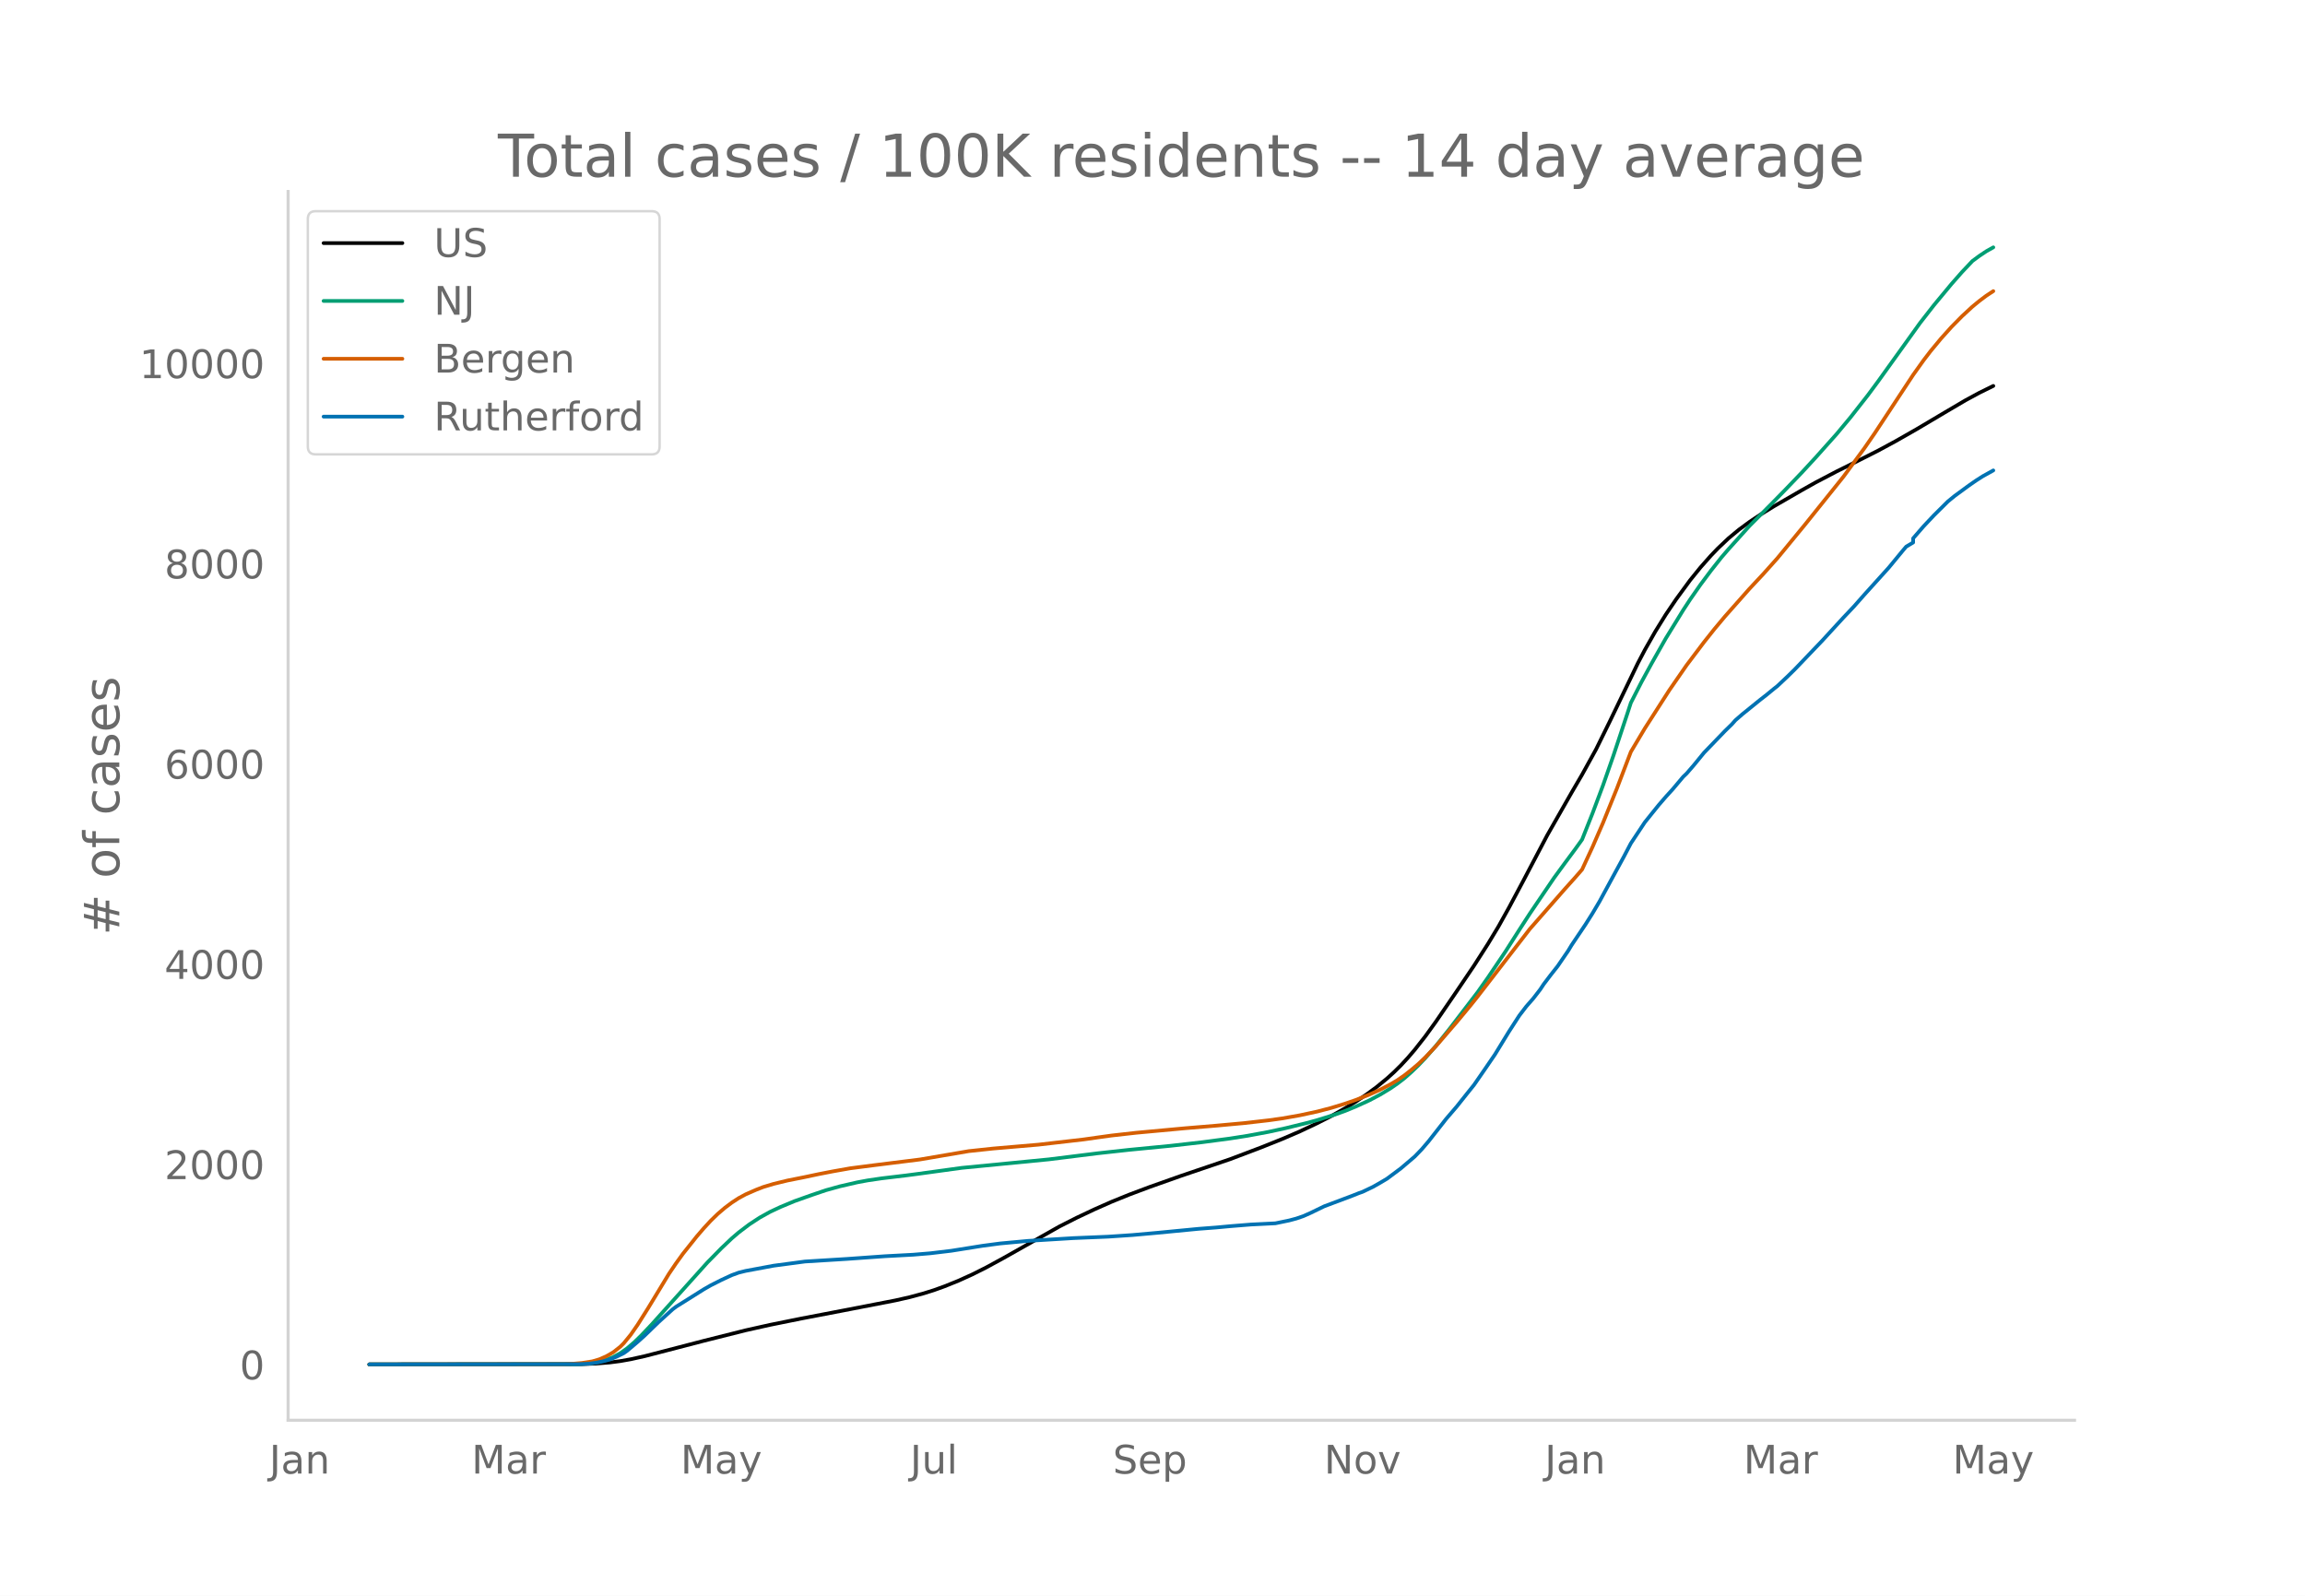
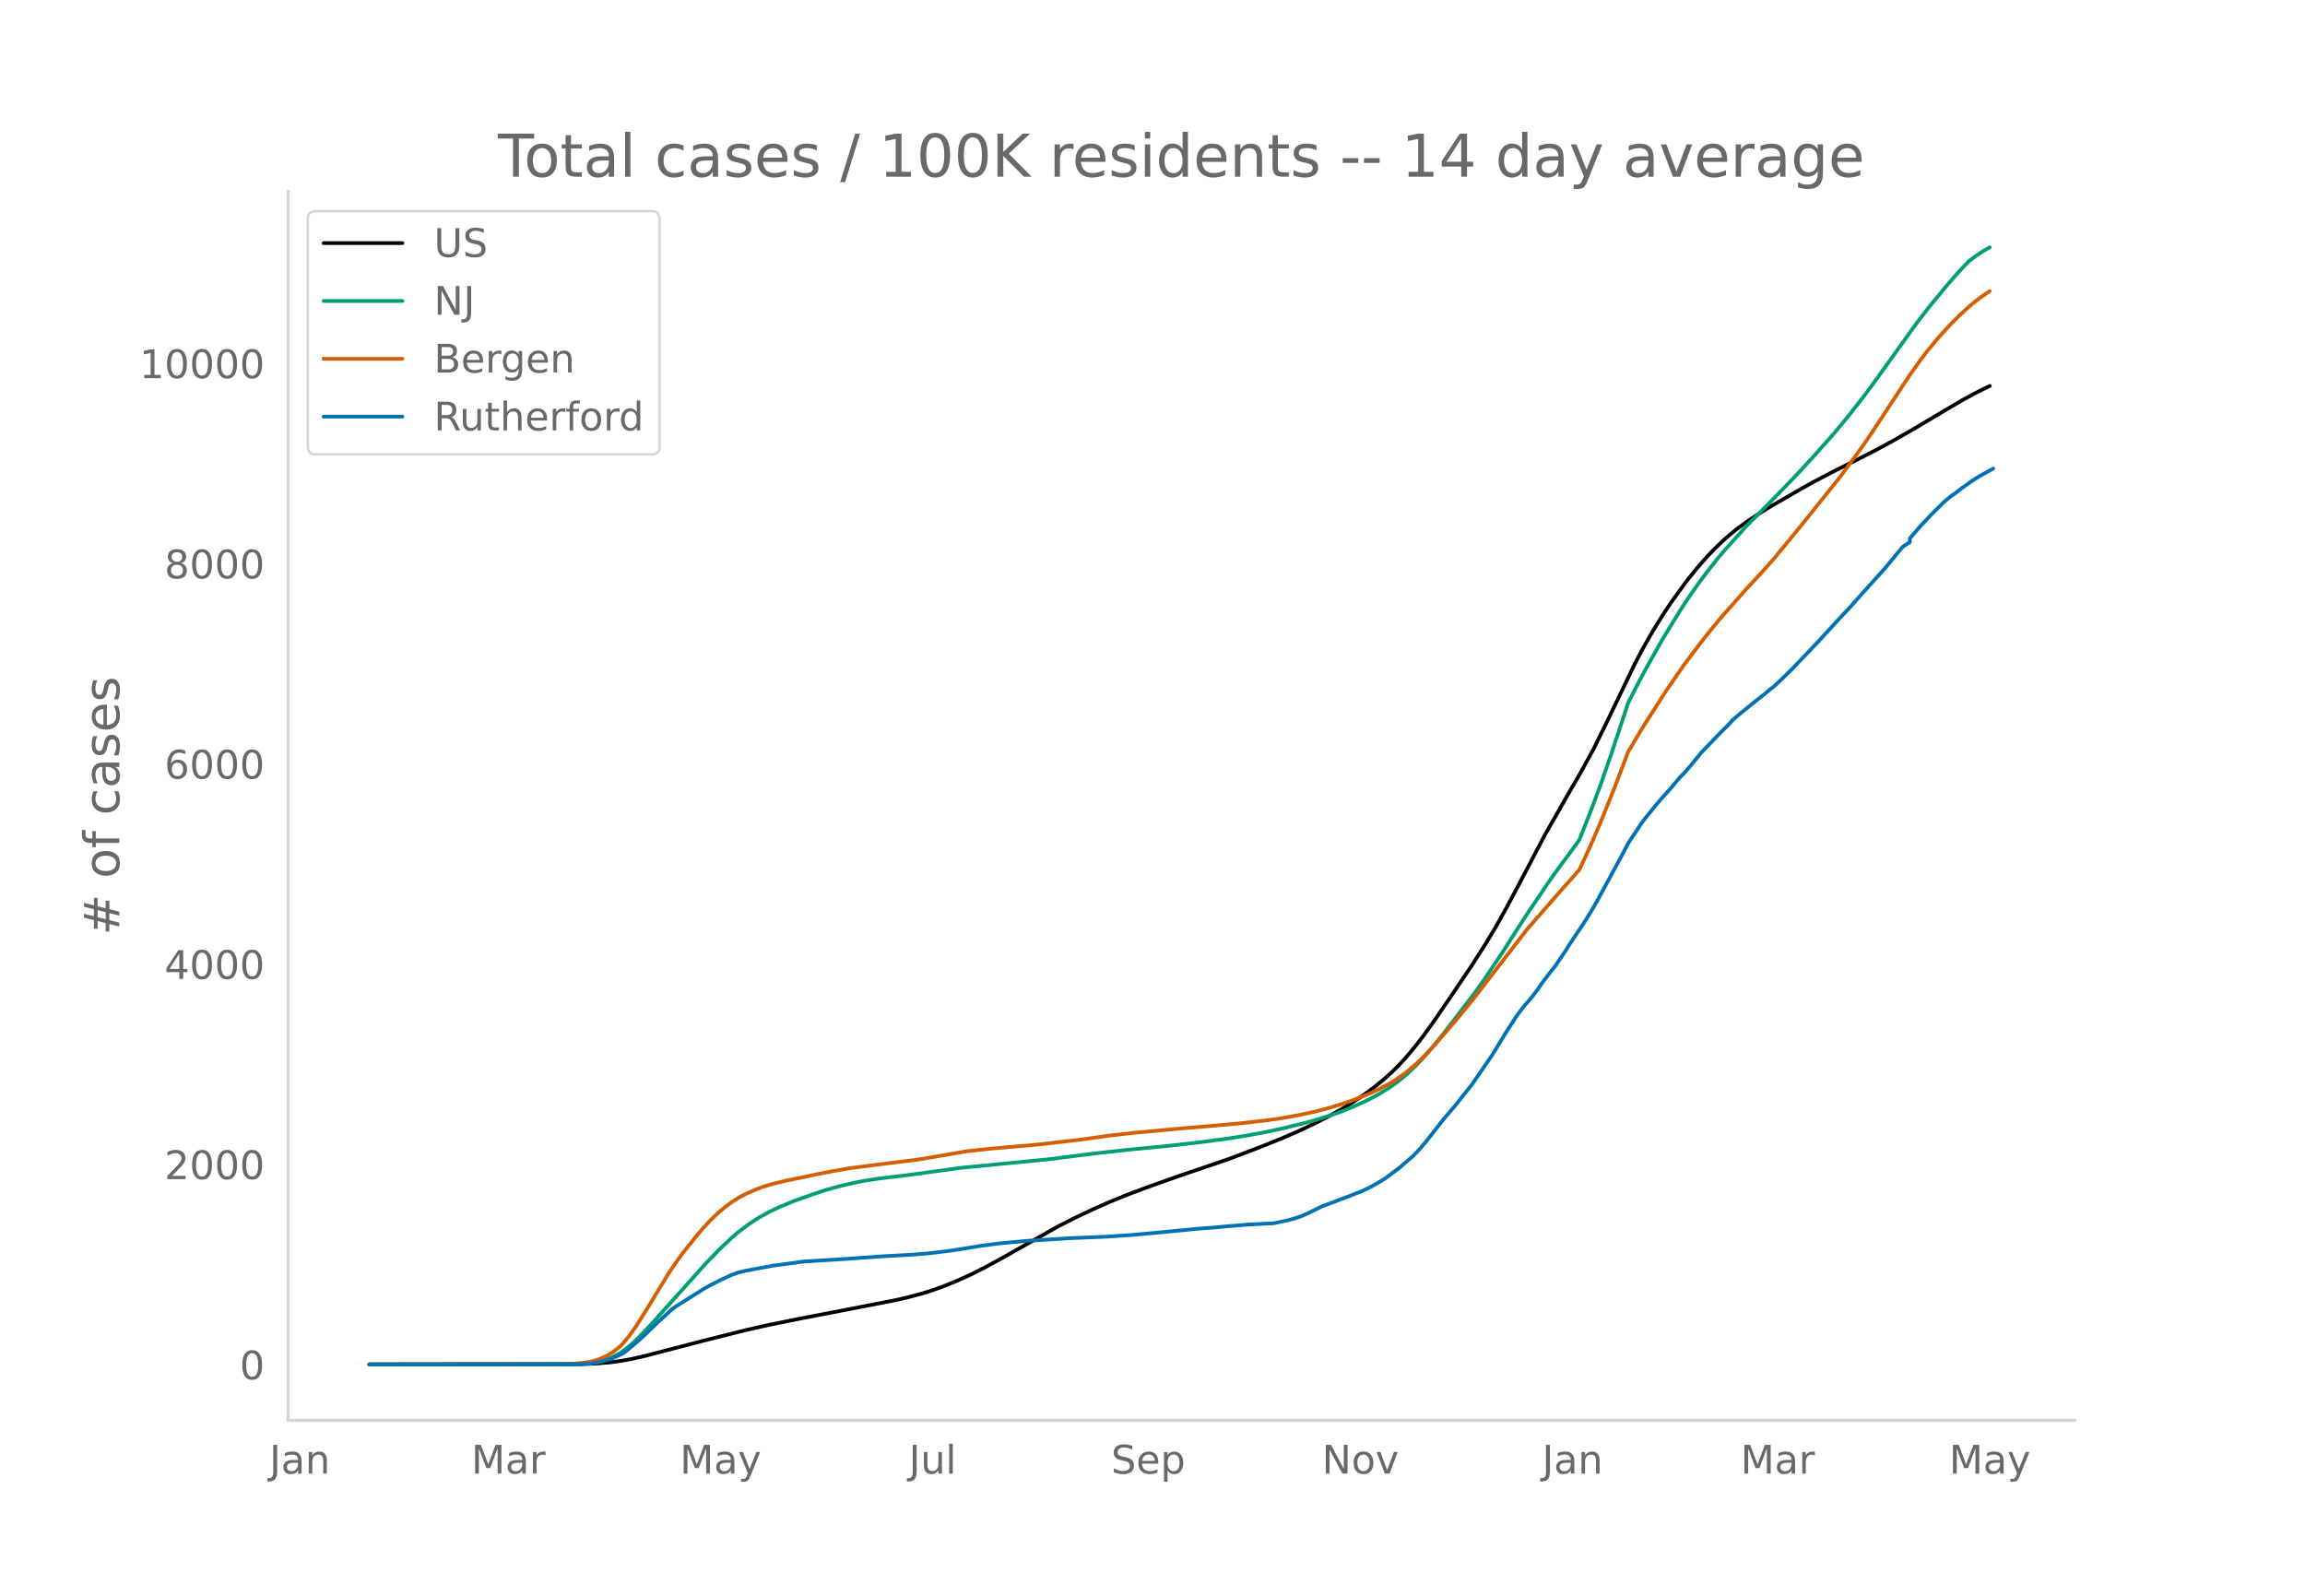
<svg xmlns="http://www.w3.org/2000/svg" xmlns:xlink="http://www.w3.org/1999/xlink" height="864" viewBox="0 0 936 648" width="1248">
  <defs>
    <style>*{stroke-linecap:butt;stroke-linejoin:round}</style>
  </defs>
  <g id="figure_1">
    <path d="M0 648h936V0H0z" style="fill:#fff" id="patch_1" />
    <g id="axes_1">
      <path d="M117 576.72h725.4V77.76H117z" style="fill:none" id="patch_2" />
-       <path clip-path="url(#paa93553ba5)" d="m149.973 554.04 86.323-.106 5.66-.219 5.661-.46 4.246-.55 4.245-.755 5.66-1.251 8.492-2.2 15.566-4.046 16.982-4.263 9.906-2.212 12.736-2.575 16.982-3.25 21.227-4.114 5.66-1.28 5.66-1.523 4.246-1.333 4.246-1.532 5.66-2.28 5.66-2.563 5.661-2.839 7.076-3.858 22.642-12.78 7.076-3.583 7.076-3.343 7.075-3.127 7.076-2.872 8.49-3.183 12.737-4.51 19.812-6.724 12.736-4.828 8.491-3.396 7.076-3.047 7.075-3.346 5.661-2.88 5.66-3.194 4.246-2.61 4.245-2.839 4.246-3.116 4.245-3.485 2.83-2.56 2.83-2.789 2.831-3.065 2.83-3.304 4.246-5.407 4.245-5.871 8.49-12.395 7.077-10.47 5.66-8.837 4.246-7.03 4.245-7.62 5.66-10.604 9.907-18.841 9.906-17.353 4.245-7.268 5.66-10.252 5.661-11.496 11.321-23.479 2.83-5.396 4.246-7.467 4.245-6.86 4.246-6.27 5.66-7.73 4.246-5.236 4.245-4.798 2.83-2.936 4.246-4.018 4.245-3.524 4.246-3.122 4.245-2.848 5.66-3.495 11.322-6.53 5.66-3.177 8.491-4.454 8.49-4.223 8.492-4.298 7.075-3.828 8.491-4.843 11.321-6.716 8.491-4.996 5.66-3.067 5.661-2.782h0" style="fill:none;stroke:#000;stroke-linecap:round;stroke-width:1.5" id="line2d_1" />
-       <path clip-path="url(#paa93553ba5)" d="m149.973 554.04 83.493-.092 4.245-.199 2.83-.262 2.83-.511 2.831-.796 2.83-1.14 2.83-1.527 2.831-2.02 2.83-2.414 2.83-2.74 4.246-4.476 22.642-25.194 5.66-5.765 4.246-4.028 2.83-2.427 4.246-3.22 4.245-2.783 4.246-2.356 4.245-1.986 5.66-2.355 7.076-2.513 5.66-1.919 5.661-1.574 7.076-1.63 4.246-.786 5.66-.833 9.906-1.182 4.245-.558 18.397-2.523 35.379-3.45 19.812-2.468 12.736-1.399 16.982-1.65 12.736-1.453 11.32-1.502 7.077-1.11 8.49-1.57 7.076-1.542 8.491-2.08 4.245-1.16 7.076-2.201 4.246-1.526 4.245-1.742 5.66-2.59 4.246-2.25 4.245-2.563 2.83-1.949 2.83-2.168 2.831-2.501 2.83-2.72 2.83-2.971 4.246-4.869 5.66-7.07 11.322-14.78 4.245-6.017 7.076-10.501 5.66-8.869 4.246-6.556 9.906-14.6 4.245-5.804 4.246-5.728 2.83-3.944 4.245-10.685 4.246-11.32 4.245-12.134 5.66-17.053 1.416-4.353 4.245-8.307 4.246-7.795 5.66-9.993 7.076-11.512 2.83-4.33 4.246-6.087 4.245-5.679 4.245-5.361 2.83-3.284 4.246-4.709 4.246-4.71 8.49-8.523 5.661-5.764 7.076-7.367 5.66-6.136 8.491-9.514 5.66-6.796 7.076-9.022 4.246-5.737 16.981-23.645 5.66-7.258 7.077-8.527 4.245-4.831 4.245-4.493 2.83-2.092 2.831-1.884 2.83-1.587h0" style="fill:none;stroke:#009e73;stroke-linecap:round;stroke-width:1.5" id="line2d_2" />
-       <path clip-path="url(#paa93553ba5)" d="m149.973 554.04 79.247-.085 2.83-.133 4.246-.359 4.246-.656 2.83-.835 2.83-1.229 2.83-1.634 2.83-2.231 1.416-1.41 2.83-3.466 2.83-4.077 4.246-6.733 8.49-13.997 2.83-4.174 2.831-3.925 5.66-7.096 2.831-3.288 2.83-3.065 2.83-2.74 2.83-2.424 2.831-2.123 2.83-1.85 2.83-1.528 4.246-1.855 2.83-1.104 4.246-1.28 5.66-1.374 7.076-1.412 5.66-1.2 5.661-1.099 7.076-1.254 9.906-1.28 18.397-2.295 19.812-3.389 9.906-1.053 18.396-1.576 18.397-2.124 5.66-.805 5.661-.783 9.906-1.114 19.812-1.829 12.736-1.06 11.321-1.034 9.906-1.133 5.661-.787 7.076-1.253 7.075-1.52 5.661-1.48 5.66-1.732 4.246-1.464 5.66-2.26 4.246-1.91 4.245-2.218 2.83-1.669 2.83-1.951 2.831-2.23 2.83-2.395 2.83-2.696 4.246-4.451 8.49-9.845 5.661-6.812 2.83-3.553 21.228-27.464 14.151-16.154 4.246-4.736 2.83-3.255 4.245-9.168 4.246-9.782 5.66-13.996 5.66-14.856 5.661-9.503 9.906-15.45 7.076-10.237 7.076-9.373 4.245-5.338 4.246-5.074 9.906-11.188 5.66-6.054 5.66-6.33 11.322-13.781 15.566-19.399 8.491-11.546 4.246-6.152 7.075-10.74 8.491-12.895 4.246-5.947 2.83-3.697 4.245-5.118 4.246-4.72 4.245-4.31 4.245-3.918 2.83-2.325 2.831-2.124 2.83-1.858h0" style="fill:none;stroke:#d55e00;stroke-linecap:round;stroke-width:1.5" id="line2d_3" />
-       <path clip-path="url(#paa93553ba5)" d="m149.973 554.04 84.908-.095 4.245-.19 2.83-.381 2.831-.556 2.83-.745 2.83-1.19 2.83-1.397 1.416-1 4.245-3.6 2.83-2.54 5.661-5.49 5.66-5.14 1.416-1.079 11.321-7.108 2.83-1.618 4.246-2.142 4.245-1.967 2.83-1.032 2.83-.698 11.322-2.11 12.736-1.698 16.982-1.047 15.566-1.11 11.321-.603 7.076-.587 8.49-1.016 12.737-2.03 7.076-.937 11.32-1.047 18.398-1.126 14.151-.588 9.906-.666 9.906-.888 16.982-1.635 7.075-.539 5.66-.524 8.492-.682 9.906-.492 5.66-1.174 2.83-.761 2.83-.968 2.831-1.254 5.66-2.745 11.322-4.252 2.83-1.126 1.415-.492 4.246-2.03 2.83-1.603 2.83-1.682 5.66-4.22 5.661-4.824 2.83-2.935 2.83-3.316 7.077-9.028 4.245-4.95 4.245-5.331 2.83-3.523 4.246-6.14 4.245-6.203 5.661-9.25 4.245-6.569 2.83-3.697 2.831-3.237 2.83-3.665 1.415-2.142 2.83-3.728 2.831-3.586 4.245-6.204 1.416-2.348 5.66-8.409 2.83-4.49 2.83-4.791 5.661-10.44 4.246-7.79 2.83-5.395 5.66-8.536 2.83-3.522 2.831-3.507 2.83-3.284 2.83-3.11 4.246-5.045 1.415-1.349 2.83-3.268 4.246-5.189 8.49-8.805 2.83-2.761 1.416-1.603 2.83-2.459 7.076-5.728 2.83-2.205 2.83-2.332 1.416-1.11 4.245-4 2.83-2.776 11.321-11.836 4.246-4.633 4.245-4.617 4.246-4.49 4.245-4.807 9.906-10.964 5.66-6.87 1.416-1.666 2.83-1.682v-1.698l4.246-4.886 4.245-4.506 5.66-5.617 2.83-2.3 5.661-4.142 2.83-1.967 2.83-1.809 4.246-2.348h0" style="fill:none;stroke:#0072b2;stroke-linecap:round;stroke-width:1.5" id="line2d_4" />
+       <path clip-path="url(#pe656b83382)" d="m149.973 554.04 86.138-.106 5.649-.219 5.648-.46 4.237-.55 4.236-.755 5.648-1.251 8.473-2.2 15.533-4.046 16.945-4.263 9.885-2.212 12.71-2.575 16.944-3.25 21.182-4.114 5.649-1.28 5.648-1.523 4.236-1.333 4.237-1.532 5.648-2.28 5.648-2.563 5.649-2.839 7.06-3.858 22.594-12.78 7.06-3.583 7.061-3.343 7.06-3.127 7.061-2.872 8.473-3.183 12.709-4.51 19.77-6.724 12.708-4.828 8.473-3.396 7.06-3.047 7.061-3.346 5.649-2.88 5.648-3.194 4.236-2.61 4.237-2.839 4.236-3.116 4.236-3.485 2.825-2.56 2.824-2.789 2.824-3.065 2.824-3.304 4.237-5.407 4.236-5.871 8.472-12.395 7.061-10.47 5.648-8.837 4.237-7.03 4.236-7.62 5.649-10.604 9.884-18.841 9.885-17.353 4.236-7.268 5.649-10.252 5.648-11.496 11.297-23.479 2.824-5.396 4.237-7.467 4.236-6.86 4.236-6.27 5.649-7.73 4.236-5.236 4.236-4.798 2.825-2.936 4.236-4.018 4.236-3.524 4.237-3.122 4.236-2.848 5.648-3.495 11.297-6.53 5.649-3.177 8.472-4.454 8.473-4.223 8.473-4.298 7.06-3.828 8.473-4.843 11.297-6.716 8.472-4.996 5.649-3.067 5.648-2.782h0" style="fill:none;stroke:#000;stroke-linecap:round;stroke-width:1.5" id="line2d_1" />
+       <path clip-path="url(#pe656b83382)" d="m149.973 554.04 83.314-.092 4.236-.199 2.825-.262 2.824-.511 2.824-.796 2.824-1.14 2.825-1.527 2.824-2.02 2.824-2.414 2.824-2.74 4.236-4.476 22.594-25.194 5.649-5.765 4.236-4.028 2.824-2.427 4.237-3.22 4.236-2.783 4.236-2.356 4.236-1.986 5.649-2.355 7.06-2.513 5.649-1.919 5.648-1.574 7.06-1.63 4.237-.786 5.649-.833 9.884-1.182 4.237-.558 18.357-2.523 35.303-3.45 19.77-2.468 12.708-1.399 16.946-1.65 12.709-1.453 11.296-1.502 7.061-1.11 8.473-1.57 7.06-1.542 8.473-2.08 4.236-1.16 7.06-2.201 4.237-1.526 4.236-1.742 5.649-2.59 4.236-2.25 4.236-2.563 2.825-1.949 2.824-2.168 2.824-2.501 2.824-2.72 2.825-2.971 4.236-4.869 5.648-7.07 11.297-14.78 4.236-6.017 7.061-10.501 5.648-8.869 4.237-6.556 9.885-14.6 4.236-5.804 4.236-5.728 2.824-3.944 4.237-10.685 4.236-11.32 4.236-12.134 5.649-17.053 1.412-4.353 4.236-8.307 4.237-7.795 5.648-9.993 7.06-11.512 2.825-4.33 4.236-6.087 4.236-5.679 4.237-5.361 2.824-3.284 4.236-4.709 4.237-4.71 8.472-8.523 5.649-5.764 7.06-7.367 5.649-6.136 8.472-9.514 5.649-6.796 7.06-9.022 4.237-5.737 16.945-23.645 5.648-7.258 7.06-8.527 4.237-4.831 4.237-4.493 2.824-2.092 2.824-1.884 2.824-1.587h0" style="fill:none;stroke:#009e73;stroke-linecap:round;stroke-width:1.5" id="line2d_2" />
+       <path clip-path="url(#pe656b83382)" d="m149.973 554.04 79.078-.085 2.824-.133 4.236-.359 4.237-.656 2.824-.835 2.824-1.229 2.824-1.634 2.825-2.231 1.412-1.41 2.824-3.466 2.824-4.077 4.236-6.733 8.473-13.997 2.824-4.174 2.824-3.925 5.649-7.096 2.824-3.288 2.824-3.065 2.825-2.74 2.824-2.424 2.824-2.123 2.824-1.85 2.824-1.528 4.237-1.855 2.824-1.104 4.236-1.28 5.649-1.374 7.06-1.412 5.649-1.2 5.648-1.099 7.06-1.254 9.885-1.28 18.358-2.295 19.77-3.389 9.884-1.053 18.358-1.576 18.357-2.124 5.648-.805 5.649-.783 9.885-1.114 19.77-1.829 12.708-1.06 11.297-1.034 9.885-1.133 5.648-.787 7.06-1.253 7.061-1.52 5.649-1.48 5.648-1.732 4.236-1.464 5.649-2.26 4.236-1.91 4.236-2.218 2.825-1.669 2.824-1.951 2.824-2.23 2.824-2.395 2.825-2.696 4.236-4.451 8.472-9.845 5.649-6.812 2.824-3.553 21.182-27.464 14.12-16.154 4.237-4.736 2.824-3.255 4.237-9.168 4.236-9.782 5.648-13.996 5.649-14.856 5.648-9.503 9.885-15.45 7.06-10.237 7.061-9.373 4.237-5.338 4.236-5.074 9.885-11.188 5.648-6.054 5.648-6.33 11.297-13.781 15.534-19.399 8.472-11.546 4.236-6.152 7.061-10.74 8.473-12.895 4.236-5.947 2.824-3.697 4.237-5.118 4.236-4.72 4.236-4.31 4.237-3.918 2.824-2.325 2.824-2.124 2.824-1.858h0" style="fill:none;stroke:#d55e00;stroke-linecap:round;stroke-width:1.5" id="line2d_3" />
+       <path clip-path="url(#pe656b83382)" d="m149.973 554.04 84.726-.095 4.237-.19 2.824-.381 2.824-.556 2.824-.745 2.824-1.19 2.825-1.397 1.412-1 4.236-3.6 2.824-2.54 5.649-5.49 5.648-5.14 1.412-1.079 11.297-7.108 2.824-1.618 4.237-2.142 4.236-1.967 2.824-1.032 2.824-.698 11.297-2.11 12.71-1.698 16.945-1.047 15.533-1.11 11.297-.603 7.06-.587 8.473-1.016 12.709-2.03 7.06-.937 11.297-1.047 18.358-1.126 14.12-.588 9.885-.666 9.885-.888 16.945-1.635 7.061-.539 5.648-.524 8.473-.682 9.885-.492 5.648-1.174 2.825-.761 2.824-.968 2.824-1.254 5.648-2.745 11.297-4.252 2.824-1.126 1.413-.492 4.236-2.03 2.824-1.603 2.824-1.682 5.649-4.22 5.648-4.824 2.824-2.935 2.825-3.316 7.06-9.028 4.236-4.95 4.237-5.331 2.824-3.523 4.236-6.14 4.237-6.203 5.648-9.25 4.236-6.569 2.825-3.697 2.824-3.237 2.824-3.665 1.412-2.142 2.824-3.728 2.825-3.586 4.236-6.204 1.412-2.348 5.649-8.409 2.824-4.49 2.824-4.791 5.648-10.44 4.237-7.79 2.824-5.395 5.648-8.536 2.825-3.522 2.824-3.507 2.824-3.284 2.824-3.11 4.237-5.045 1.412-1.349 2.824-3.268 4.236-5.189 8.473-8.805 2.824-2.761 1.412-1.603 2.824-2.459 7.06-5.728 2.825-2.205 2.824-2.332 1.412-1.11 4.237-4 2.824-2.776 11.297-11.836 4.236-4.633 4.237-4.617 4.236-4.49 4.236-4.807 9.885-10.964 5.648-6.87 1.412-1.666 2.825-1.825v-1.555l4.236-4.886 4.236-4.506 5.649-5.617 2.824-2.3 1.412-.92 2.824-2.206 4.237-2.983 2.824-1.809 5.648-3.11h0" style="fill:none;stroke:#0072b2;stroke-linecap:round;stroke-width:1.5" id="line2d_4" />
      <path d="M117 576.72V77.76" style="fill:none;stroke:#d3d3d3;stroke-linecap:square;stroke-linejoin:miter;stroke-width:1.25" id="patch_3" />
      <path d="M117 576.72h725.4" style="fill:none;stroke:#d3d3d3;stroke-linecap:square;stroke-linejoin:miter;stroke-width:1.25" id="patch_4" />
      <g id="matplotlib.axis_1">
        <g id="xtick_1">
-           <g style="fill:#696969" transform="matrix(.16 0 0 -.16 109.337 598.378)" id="text_1">
+           <g style="fill:#696969" transform="matrix(.16 0 0 -.16 109.398 598.378)" id="text_1">
            <defs>
              <path d="M9.813 72.906h9.859V5.078q0-13.187-5-19.14-5-5.954-16.094-5.954h-3.75v8.297h3.078q6.531 0 9.219 3.672Q9.813-4.39 9.813 5.078z" id="DejaVuSans-74" />
              <path d="M34.281 27.484q-10.89 0-15.093-2.484-4.204-2.484-4.204-8.5 0-4.781 3.157-7.594 3.156-2.797 8.562-2.797 7.485 0 12 5.297 4.516 5.297 4.516 14.078v2zm17.922 3.72V0H43.22v8.297Q40.14 3.328 35.547.953q-4.594-2.375-11.234-2.375-8.391 0-13.36 4.719Q6 8.016 6 15.922q0 9.219 6.172 13.906 6.187 4.688 18.437 4.688h12.61v.89q0 6.203-4.078 9.594-4.078 3.39-11.453 3.39-4.688 0-9.141-1.124-4.438-1.125-8.531-3.375v8.312q4.921 1.906 9.562 2.844 4.64.953 9.031.953 11.875 0 17.735-6.156 5.86-6.14 5.86-18.64z" id="DejaVuSans-97" />
              <path d="M54.89 33.016V0h-8.984v32.719q0 7.765-3.031 11.61-3.031 3.858-9.078 3.858-7.281 0-11.484-4.64-4.204-4.625-4.204-12.64V0H9.08v54.688h9.03v-8.5q3.235 4.937 7.594 7.374Q30.078 56 35.797 56q9.422 0 14.25-5.828 4.844-5.828 4.844-17.156z" id="DejaVuSans-110" />
            </defs>
            <use xlink:href="#DejaVuSans-74" />
            <use x="29.492" xlink:href="#DejaVuSans-97" />
            <use x="90.771" xlink:href="#DejaVuSans-110" />
          </g>
        </g>
        <g id="xtick_2">
-           <g style="fill:#696969" transform="matrix(.16 0 0 -.16 191.485 598.378)" id="text_2">
+           <g style="fill:#696969" transform="matrix(.16 0 0 -.16 191.363 598.378)" id="text_2">
            <defs>
              <path d="M9.813 72.906h14.703l18.593-49.61 18.703 49.61h14.704V0H66.89v64.016l-18.797-50h-9.907l-18.796 50V0H9.813z" id="DejaVuSans-77" />
              <path d="M41.11 46.297q-1.516.875-3.297 1.281Q36.03 48 33.89 48q-7.625 0-11.703-4.953-4.079-4.953-4.079-14.234V0H9.08v54.688h9.03v-8.5q2.844 4.984 7.375 7.39Q30.031 56 36.531 56q.922 0 2.047-.125 1.125-.11 2.484-.36z" id="DejaVuSans-114" />
            </defs>
            <use xlink:href="#DejaVuSans-77" />
            <use x="86.279" xlink:href="#DejaVuSans-97" />
            <use x="147.559" xlink:href="#DejaVuSans-114" />
          </g>
        </g>
        <g id="xtick_3">
-           <g style="fill:#696969" transform="matrix(.16 0 0 -.16 276.362 598.378)" id="text_3">
+           <g style="fill:#696969" transform="matrix(.16 0 0 -.16 276.056 598.378)" id="text_3">
            <defs>
              <path d="M32.172-5.078q-3.797-9.766-7.422-12.735-3.61-2.984-9.656-2.984H7.906v7.516h5.282q3.703 0 5.75 1.765Q21-9.766 23.483-3.219l1.61 4.094-22.11 53.813H12.5l17.094-42.766 17.093 42.766h9.516z" id="DejaVuSans-121" />
            </defs>
            <use xlink:href="#DejaVuSans-77" />
            <use x="86.279" xlink:href="#DejaVuSans-97" />
            <use x="147.559" xlink:href="#DejaVuSans-121" />
          </g>
        </g>
        <g id="xtick_4">
-           <g style="fill:#696969" transform="matrix(.16 0 0 -.16 369.573 598.378)" id="text_4">
+           <g style="fill:#696969" transform="matrix(.16 0 0 -.16 369.082 598.378)" id="text_4">
            <defs>
              <path d="M8.5 21.578v33.11h8.984V21.922q0-7.766 3.016-11.656 3.031-3.875 9.094-3.875 7.265 0 11.484 4.64 4.234 4.64 4.234 12.656v31h8.985V0h-8.984v8.406Q42.047 3.422 37.718 1q-4.313-2.422-10.032-2.422-9.421 0-14.312 5.86Q8.5 10.296 8.5 21.578zM31.11 56z" id="DejaVuSans-117" />
              <path d="M9.422 75.984h8.984V0H9.422z" id="DejaVuSans-108" />
            </defs>
            <use xlink:href="#DejaVuSans-74" />
            <use x="29.492" xlink:href="#DejaVuSans-117" />
            <use x="92.871" xlink:href="#DejaVuSans-108" />
          </g>
        </g>
        <g id="xtick_5">
-           <g style="fill:#696969" transform="matrix(.16 0 0 -.16 451.884 598.378)" id="text_5">
+           <g style="fill:#696969" transform="matrix(.16 0 0 -.16 451.205 598.378)" id="text_5">
            <defs>
              <path d="M53.516 70.516V60.89q-5.61 2.687-10.594 4-4.984 1.328-9.625 1.328-8.047 0-12.422-3.125t-4.375-8.89q0-4.845 2.906-7.313 2.907-2.453 11.016-3.97l5.953-1.218q11.031-2.11 16.281-7.406 5.25-5.297 5.25-14.172 0-10.61-7.11-16.078-7.093-5.469-20.812-5.469-5.172 0-11.015 1.172Q13.14.922 6.89 3.219v10.156q6-3.36 11.765-5.078 5.766-1.703 11.328-1.703 8.438 0 13.032 3.312 4.593 3.328 4.593 9.485 0 5.359-3.297 8.39-3.296 3.032-10.812 4.547L27.484 33.5q-11.03 2.188-15.968 6.875-4.922 4.688-4.922 13.047 0 9.672 6.812 15.234 6.813 5.563 18.766 5.563 5.14 0 10.453-.938 5.328-.922 10.89-2.765z" id="DejaVuSans-83" />
              <path d="M56.203 29.594v-4.39H14.891q.593-9.282 5.593-14.142 5-4.859 13.938-4.859 5.172 0 10.031 1.266 4.86 1.265 9.656 3.812v-8.5Q49.266.734 44.187-.344 39.11-1.422 33.892-1.422q-13.094 0-20.735 7.61-7.64 7.625-7.64 20.625 0 13.421 7.25 21.296Q20.016 56 32.328 56q11.031 0 17.453-7.11 6.422-7.093 6.422-19.296zm-8.984 2.64q-.094 7.36-4.125 11.75-4.032 4.407-10.672 4.407-7.516 0-12.031-4.25-4.516-4.25-5.203-11.97z" id="DejaVuSans-101" />
              <path d="M18.11 8.203v-29H9.077v75.484h9.031v-8.296q2.844 4.875 7.157 7.234Q29.594 56 35.594 56q9.968 0 16.187-7.906 6.235-7.907 6.235-20.797T51.78 6.484q-6.218-7.906-16.187-7.906-6 0-10.328 2.375-4.313 2.375-7.157 7.25zm30.578 19.094q0 9.906-4.079 15.547-4.078 5.64-11.203 5.64-7.14 0-11.218-5.64-4.079-5.64-4.079-15.547 0-9.906 4.078-15.547 4.079-5.64 11.22-5.64 7.124 0 11.202 5.64t4.078 15.547z" id="DejaVuSans-112" />
            </defs>
            <use xlink:href="#DejaVuSans-83" />
            <use x="63.477" xlink:href="#DejaVuSans-101" />
            <use x="125" xlink:href="#DejaVuSans-112" />
          </g>
        </g>
        <g id="xtick_6">
-           <g style="fill:#696969" transform="matrix(.16 0 0 -.16 537.672 598.378)" id="text_6">
+           <g style="fill:#696969" transform="matrix(.16 0 0 -.16 536.809 598.378)" id="text_6">
            <defs>
              <path d="M9.813 72.906h13.28l32.329-60.984v60.984h9.562V0h-13.28L19.39 60.984V0H9.813z" id="DejaVuSans-78" />
              <path d="M30.61 48.39q-7.22 0-11.422-5.64-4.204-5.64-4.204-15.453 0-9.813 4.172-15.453 4.188-5.64 11.453-5.64 7.188 0 11.375 5.655 4.203 5.672 4.203 15.438 0 9.719-4.203 15.406-4.187 5.688-11.375 5.688zm0 7.61q11.718 0 18.406-7.625 6.703-7.61 6.703-21.078 0-13.422-6.703-21.078-6.688-7.64-18.407-7.64-11.765 0-18.437 7.64-6.656 7.656-6.656 21.078 0 13.469 6.656 21.078Q18.844 56 30.609 56z" id="DejaVuSans-111" />
              <path d="M2.984 54.688H12.5L29.594 8.797l17.093 45.89h9.516L35.687 0H23.485z" id="DejaVuSans-118" />
            </defs>
            <use xlink:href="#DejaVuSans-78" />
            <use x="74.805" xlink:href="#DejaVuSans-111" />
            <use x="135.986" xlink:href="#DejaVuSans-118" />
          </g>
        </g>
        <g id="xtick_7">
-           <g style="fill:#696969" transform="matrix(.16 0 0 -.16 627.278 598.378)" id="text_7">
+           <g style="fill:#696969" transform="matrix(.16 0 0 -.16 626.23 598.378)" id="text_7">
            <use xlink:href="#DejaVuSans-74" />
            <use x="29.492" xlink:href="#DejaVuSans-97" />
            <use x="90.771" xlink:href="#DejaVuSans-110" />
          </g>
        </g>
        <g id="xtick_8">
-           <g style="fill:#696969" transform="matrix(.16 0 0 -.16 708.01 598.378)" id="text_8">
+           <g style="fill:#696969" transform="matrix(.16 0 0 -.16 706.783 598.378)" id="text_8">
            <use xlink:href="#DejaVuSans-77" />
            <use x="86.279" xlink:href="#DejaVuSans-97" />
            <use x="147.559" xlink:href="#DejaVuSans-114" />
          </g>
        </g>
        <g id="xtick_9">
-           <g style="fill:#696969" transform="matrix(.16 0 0 -.16 792.887 598.378)" id="text_9">
+           <g style="fill:#696969" transform="matrix(.16 0 0 -.16 791.475 598.378)" id="text_9">
            <use xlink:href="#DejaVuSans-77" />
            <use x="86.279" xlink:href="#DejaVuSans-97" />
            <use x="147.559" xlink:href="#DejaVuSans-121" />
          </g>
        </g>
      </g>
      <g id="matplotlib.axis_2">
        <g id="ytick_1">
          <g style="fill:#696969" transform="matrix(.16 0 0 -.16 97.32 560.119)" id="text_10">
            <defs>
              <path d="M31.781 66.406q-7.61 0-11.453-7.5Q16.5 51.422 16.5 36.375q0-14.984 3.828-22.484 3.844-7.5 11.453-7.5 7.672 0 11.5 7.5 3.844 7.5 3.844 22.484 0 15.047-3.844 22.531-3.828 7.5-11.5 7.5zm0 7.813q12.266 0 18.735-9.703 6.468-9.688 6.468-28.141 0-18.406-6.468-28.11-6.47-9.687-18.735-9.687-12.25 0-18.718 9.688-6.47 9.703-6.47 28.109 0 18.453 6.47 28.14Q19.53 74.22 31.78 74.22z" id="DejaVuSans-48" />
            </defs>
            <use xlink:href="#DejaVuSans-48" />
          </g>
        </g>
        <g id="ytick_2">
          <g style="fill:#696969" transform="matrix(.16 0 0 -.16 66.78 478.807)" id="text_11">
            <defs>
              <path d="M19.188 8.297h34.421V0H7.33v8.297q5.609 5.812 15.296 15.594 9.703 9.797 12.188 12.64 4.734 5.313 6.609 9 1.89 3.688 1.89 7.25 0 5.813-4.078 9.469-4.078 3.672-10.625 3.672-4.64 0-9.797-1.61-5.14-1.609-11-4.89v9.969Q13.767 71.78 18.938 73q5.188 1.219 9.485 1.219 11.328 0 18.062-5.672 6.735-5.656 6.735-15.125 0-4.5-1.688-8.531-1.672-4.016-6.125-9.485-1.218-1.422-7.765-8.187-6.532-6.766-18.453-18.922z" id="DejaVuSans-50" />
            </defs>
            <use xlink:href="#DejaVuSans-50" />
            <use x="63.623" xlink:href="#DejaVuSans-48" />
            <use x="127.246" xlink:href="#DejaVuSans-48" />
            <use x="190.869" xlink:href="#DejaVuSans-48" />
          </g>
        </g>
        <g id="ytick_3">
          <g style="fill:#696969" transform="matrix(.16 0 0 -.16 66.78 397.496)" id="text_12">
            <defs>
              <path d="M37.797 64.313 12.89 25.39h24.906zm-2.594 8.593H47.61V25.391h10.407v-8.203H47.609V0h-9.812v17.188H4.89v9.515z" id="DejaVuSans-52" />
            </defs>
            <use xlink:href="#DejaVuSans-52" />
            <use x="63.623" xlink:href="#DejaVuSans-48" />
            <use x="127.246" xlink:href="#DejaVuSans-48" />
            <use x="190.869" xlink:href="#DejaVuSans-48" />
          </g>
        </g>
        <g id="ytick_4">
          <g style="fill:#696969" transform="matrix(.16 0 0 -.16 66.78 316.184)" id="text_13">
            <defs>
              <path d="M33.016 40.375q-6.641 0-10.532-4.547-3.875-4.531-3.875-12.437 0-7.86 3.875-12.438 3.891-4.562 10.532-4.562 6.64 0 10.515 4.562 3.875 4.578 3.875 12.438 0 7.906-3.875 12.437-3.875 4.547-10.515 4.547zm19.578 30.922v-8.984q-3.719 1.75-7.5 2.671-3.782.938-7.5.938-9.766 0-14.922-6.594-5.14-6.594-5.875-19.922 2.875 4.25 7.219 6.516 4.359 2.266 9.578 2.266 10.984 0 17.36-6.672 6.374-6.657 6.374-18.125 0-11.235-6.64-18.032-6.641-6.78-17.672-6.78-12.657 0-19.344 9.687-6.688 9.703-6.688 28.109 0 17.281 8.204 27.563 8.203 10.28 22.015 10.28 3.719 0 7.5-.734t7.89-2.187z" id="DejaVuSans-54" />
            </defs>
            <use xlink:href="#DejaVuSans-54" />
            <use x="63.623" xlink:href="#DejaVuSans-48" />
            <use x="127.246" xlink:href="#DejaVuSans-48" />
            <use x="190.869" xlink:href="#DejaVuSans-48" />
          </g>
        </g>
        <g id="ytick_5">
          <g style="fill:#696969" transform="matrix(.16 0 0 -.16 66.78 234.872)" id="text_14">
            <defs>
              <path d="M31.781 34.625q-7.031 0-11.062-3.766-4.016-3.765-4.016-10.343 0-6.594 4.016-10.36Q24.75 6.391 31.78 6.391q7.032 0 11.078 3.78 4.063 3.798 4.063 10.345 0 6.578-4.031 10.343-4.016 3.766-11.11 3.766zm-9.86 4.188q-6.343 1.562-9.89 5.906Q8.5 49.079 8.5 55.329q0 8.733 6.219 13.812 6.234 5.078 17.062 5.078 10.89 0 17.094-5.078 6.203-5.079 6.203-13.813 0-6.25-3.547-10.61-3.531-4.343-9.828-5.906 7.125-1.656 11.094-6.5 3.984-4.828 3.984-11.796 0-10.61-6.468-16.282-6.47-5.656-18.532-5.656-12.047 0-18.531 5.656-6.469 5.672-6.469 16.282 0 6.968 4 11.797 4.016 4.843 11.14 6.5zM18.314 54.39q0-5.657 3.53-8.828 3.548-3.172 9.938-3.172 6.36 0 9.938 3.172 3.593 3.171 3.593 8.828 0 5.672-3.593 8.843-3.578 3.172-9.938 3.172-6.39 0-9.937-3.172-3.532-3.172-3.532-8.843z" id="DejaVuSans-56" />
            </defs>
            <use xlink:href="#DejaVuSans-56" />
            <use x="63.623" xlink:href="#DejaVuSans-48" />
            <use x="127.246" xlink:href="#DejaVuSans-48" />
            <use x="190.869" xlink:href="#DejaVuSans-48" />
          </g>
        </g>
        <g id="ytick_6">
          <g style="fill:#696969" transform="matrix(.16 0 0 -.16 56.6 153.56)" id="text_15">
            <defs>
              <path d="M12.406 8.297h16.11v55.625l-17.532-3.516v8.985l17.438 3.515h9.86V8.296H54.39V0H12.406z" id="DejaVuSans-49" />
            </defs>
            <use xlink:href="#DejaVuSans-49" />
            <use x="63.623" xlink:href="#DejaVuSans-48" />
            <use x="127.246" xlink:href="#DejaVuSans-48" />
            <use x="190.869" xlink:href="#DejaVuSans-48" />
            <use x="254.492" xlink:href="#DejaVuSans-48" />
          </g>
        </g>
        <g style="fill:#696969" transform="matrix(0 -.2 -.2 0 48.44 379.813)" id="text_16">
          <defs>
            <path d="M51.125 44H36.922l-4.11-16.313h14.313zm-7.328 27.781-5.078-20.265h14.265L58.11 71.78h7.813L60.89 51.516h15.234V44h-17.14l-4-16.313h15.53V20.22H53.079L48 0h-7.813l5.032 20.219H30.906L25.875 0h-7.86l5.079 20.219H7.719v7.468h17.187L29 44H13.281v7.516h17.625l4.985 20.265z" id="DejaVuSans-35" />
            <path d="M37.11 75.984V68.5h-8.594q-4.828 0-6.72-1.953-1.874-1.953-1.874-7.031v-4.828h14.797v-6.985H19.922V0H10.89v47.703H2.297v6.984h8.594V58.5q0 9.125 4.25 13.297 4.25 4.187 13.468 4.187z" id="DejaVuSans-102" />
            <path d="M48.781 52.594v-8.407q-3.812 2.11-7.64 3.157-3.828 1.047-7.735 1.047-8.75 0-13.593-5.547-4.829-5.532-4.829-15.547 0-10.016 4.829-15.563 4.843-5.53 13.593-5.53 3.907 0 7.735 1.046 3.828 1.047 7.64 3.156V2.094Q45.016.344 40.984-.531q-4.015-.89-8.562-.89-12.36 0-19.64 7.765-7.266 7.765-7.266 20.953 0 13.375 7.343 21.031Q20.22 56 33.016 56q4.14 0 8.093-.86 3.953-.843 7.672-2.546z" id="DejaVuSans-99" />
            <path d="M44.281 53.078v-8.5q-3.797 1.953-7.906 2.922-4.094.984-8.5.984-6.688 0-10.031-2.047-3.344-2.046-3.344-6.156 0-3.125 2.39-4.906 2.391-1.781 9.626-3.39l3.078-.688q9.562-2.047 13.593-5.781 4.032-3.735 4.032-10.422 0-7.625-6.032-12.078-6.03-4.438-16.578-4.438-4.39 0-9.156.86Q10.688.296 5.422 2v9.281q4.984-2.594 9.812-3.89 4.829-1.282 9.579-1.282 6.343 0 9.75 2.172 3.421 2.172 3.421 6.125 0 3.656-2.468 5.61-2.453 1.953-10.813 3.765l-3.125.735q-8.344 1.75-12.062 5.39-3.704 3.64-3.704 9.985 0 7.718 5.47 11.906Q16.75 56 26.811 56q4.97 0 9.36-.734 4.406-.72 8.11-2.188z" id="DejaVuSans-115" />
          </defs>
          <use xlink:href="#DejaVuSans-35" />
          <use x="83.789" xlink:href="#DejaVuSans-32" />
          <use x="115.576" xlink:href="#DejaVuSans-111" />
          <use x="176.758" xlink:href="#DejaVuSans-102" />
          <use x="211.963" xlink:href="#DejaVuSans-32" />
          <use x="243.75" xlink:href="#DejaVuSans-99" />
          <use x="298.73" xlink:href="#DejaVuSans-97" />
          <use x="360.01" xlink:href="#DejaVuSans-115" />
          <use x="412.109" xlink:href="#DejaVuSans-101" />
          <use x="473.633" xlink:href="#DejaVuSans-115" />
        </g>
      </g>
      <g style="fill:#696969" transform="matrix(.24 0 0 -.24 202.185 71.76)" id="text_17">
        <defs>
          <path d="M-.297 72.906h61.672v-8.312H35.5V0h-9.906v64.594H-.296z" id="DejaVuSans-84" />
          <path d="M18.313 70.219V54.688h18.5v-6.985h-18.5V18.016q0-6.688 1.828-8.594 1.828-1.906 7.453-1.906h9.218V0h-9.218q-10.407 0-14.36 3.875-3.953 3.89-3.953 14.14v29.688H2.687v6.984h6.594V70.22z" id="DejaVuSans-116" />
          <path d="M25.39 72.906h8.297L8.297-9.28H0z" id="DejaVuSans-47" />
          <path d="M9.813 72.906h9.859V42.094L52.39 72.906h12.703L28.906 38.922 67.672 0H54.688L19.672 35.11V0h-9.86z" id="DejaVuSans-75" />
          <path d="M9.422 54.688h8.984V0H9.422zm0 21.296h8.984v-11.39H9.422z" id="DejaVuSans-105" />
          <path d="M45.406 46.39v29.594h8.985V0h-8.985v8.203Q42.578 3.328 38.25.953q-4.313-2.375-10.375-2.375-9.906 0-16.14 7.906-6.22 7.922-6.22 20.813 0 12.89 6.22 20.797Q17.968 56 27.874 56q6.063 0 10.375-2.375 4.328-2.36 7.156-7.234zm-30.61-19.093q0-9.906 4.079-15.547 4.078-5.64 11.203-5.64 7.125 0 11.219 5.64 4.11 5.64 4.11 15.547 0 9.906-4.11 15.547-4.094 5.64-11.219 5.64-7.125 0-11.203-5.64-4.078-5.64-4.078-15.547z" id="DejaVuSans-100" />
          <path d="M4.89 31.39h26.313v-8H4.891z" id="DejaVuSans-45" />
          <path d="M45.406 27.984q0 9.766-4.031 15.125-4.016 5.375-11.297 5.375-7.219 0-11.25-5.375-4.031-5.359-4.031-15.125 0-9.718 4.031-15.093t11.25-5.375q7.281 0 11.297 5.375 4.031 5.375 4.031 15.093zm8.985-21.203q0-13.953-6.203-20.765Q42-20.797 29.203-20.797q-4.734 0-8.937.703-4.203.703-8.157 2.172v8.735q3.954-2.141 7.813-3.157 3.86-1.031 7.86-1.031 8.843 0 13.234 4.61 4.39 4.609 4.39 13.937v4.453q-2.781-4.844-7.125-7.234Q33.938 0 27.875 0 17.828 0 11.672 7.656q-6.156 7.672-6.156 20.328 0 12.688 6.156 20.344Q17.828 56 27.875 56q6.063 0 10.406-2.39 4.344-2.391 7.125-7.22v8.297h8.985z" id="DejaVuSans-103" />
        </defs>
        <use xlink:href="#DejaVuSans-84" />
        <use x="44.084" xlink:href="#DejaVuSans-111" />
        <use x="105.266" xlink:href="#DejaVuSans-116" />
        <use x="144.475" xlink:href="#DejaVuSans-97" />
        <use x="205.754" xlink:href="#DejaVuSans-108" />
        <use x="233.537" xlink:href="#DejaVuSans-32" />
        <use x="265.324" xlink:href="#DejaVuSans-99" />
        <use x="320.305" xlink:href="#DejaVuSans-97" />
        <use x="381.584" xlink:href="#DejaVuSans-115" />
        <use x="433.684" xlink:href="#DejaVuSans-101" />
        <use x="495.207" xlink:href="#DejaVuSans-115" />
        <use x="547.307" xlink:href="#DejaVuSans-32" />
        <use x="579.094" xlink:href="#DejaVuSans-47" />
        <use x="612.785" xlink:href="#DejaVuSans-32" />
        <use x="644.572" xlink:href="#DejaVuSans-49" />
        <use x="708.195" xlink:href="#DejaVuSans-48" />
        <use x="771.818" xlink:href="#DejaVuSans-48" />
        <use x="835.441" xlink:href="#DejaVuSans-75" />
        <use x="901.018" xlink:href="#DejaVuSans-32" />
        <use x="932.805" xlink:href="#DejaVuSans-114" />
        <use x="971.668" xlink:href="#DejaVuSans-101" />
        <use x="1033.191" xlink:href="#DejaVuSans-115" />
        <use x="1085.291" xlink:href="#DejaVuSans-105" />
        <use x="1113.074" xlink:href="#DejaVuSans-100" />
        <use x="1176.551" xlink:href="#DejaVuSans-101" />
        <use x="1238.074" xlink:href="#DejaVuSans-110" />
        <use x="1301.453" xlink:href="#DejaVuSans-116" />
        <use x="1340.662" xlink:href="#DejaVuSans-115" />
        <use x="1392.762" xlink:href="#DejaVuSans-32" />
        <use x="1424.549" xlink:href="#DejaVuSans-45" />
        <use x="1460.633" xlink:href="#DejaVuSans-45" />
        <use x="1496.717" xlink:href="#DejaVuSans-32" />
        <use x="1528.504" xlink:href="#DejaVuSans-49" />
        <use x="1592.127" xlink:href="#DejaVuSans-52" />
        <use x="1655.75" xlink:href="#DejaVuSans-32" />
        <use x="1687.537" xlink:href="#DejaVuSans-100" />
        <use x="1751.014" xlink:href="#DejaVuSans-97" />
        <use x="1812.293" xlink:href="#DejaVuSans-121" />
        <use x="1871.473" xlink:href="#DejaVuSans-32" />
        <use x="1903.26" xlink:href="#DejaVuSans-97" />
        <use x="1964.539" xlink:href="#DejaVuSans-118" />
        <use x="2023.719" xlink:href="#DejaVuSans-101" />
        <use x="2085.242" xlink:href="#DejaVuSans-114" />
        <use x="2126.355" xlink:href="#DejaVuSans-97" />
        <use x="2187.635" xlink:href="#DejaVuSans-103" />
        <use x="2251.111" xlink:href="#DejaVuSans-101" />
      </g>
      <g id="legend_1">
        <path d="M128.2 184.5h136.45q3.2 0 3.2-3.2V88.96q0-3.2-3.2-3.2H128.2q-3.2 0-3.2 3.2v92.34q0 3.2 3.2 3.2z" style="fill:none;opacity:.8;stroke:#ccc;stroke-linejoin:miter" id="patch_5" />
        <path d="M131.4 98.718h32" style="fill:none;stroke:#000;stroke-linecap:round;stroke-width:1.5" id="line2d_5" />
        <g style="fill:#696969" transform="matrix(.16 0 0 -.16 176.2 104.317)" id="text_18">
          <defs>
            <path d="M8.688 72.906h9.921V28.61q0-11.718 4.235-16.875 4.25-5.14 13.781-5.14 9.469 0 13.719 5.14 4.25 5.157 4.25 16.875v44.297H64.5V27.391q0-14.25-7.063-21.532-7.046-7.28-20.812-7.28-13.828 0-20.89 7.28-7.047 7.282-7.047 21.532z" id="DejaVuSans-85" />
          </defs>
          <use xlink:href="#DejaVuSans-85" />
          <use x="73.193" xlink:href="#DejaVuSans-83" />
        </g>
        <path d="M131.4 122.203h32" style="fill:none;stroke:#009e73;stroke-linecap:round;stroke-width:1.5" id="line2d_7" />
        <g style="fill:#696969" transform="matrix(.16 0 0 -.16 176.2 127.802)" id="text_19">
          <use xlink:href="#DejaVuSans-78" />
          <use x="74.805" xlink:href="#DejaVuSans-74" />
        </g>
        <path d="M131.4 145.688h32" style="fill:none;stroke:#d55e00;stroke-linecap:round;stroke-width:1.5" id="line2d_9" />
        <g style="fill:#696969" transform="matrix(.16 0 0 -.16 176.2 151.287)" id="text_20">
          <defs>
            <path d="M19.672 34.813V8.108H35.5q7.953 0 11.781 3.297 3.844 3.297 3.844 10.078 0 6.844-3.844 10.078-3.828 3.25-11.781 3.25zm0 29.984V42.828h14.61q7.218 0 10.75 2.703 3.546 2.719 3.546 8.282 0 5.515-3.547 8.25-3.531 2.734-10.75 2.734zm-9.86 8.11h25.204q11.28 0 17.375-4.688Q58.5 63.53 58.5 54.89q0-6.703-3.125-10.657-3.125-3.953-9.188-4.922 7.282-1.562 11.313-6.53 4.031-4.954 4.031-12.376 0-9.765-6.64-15.093Q48.25 0 35.984 0H9.812z" id="DejaVuSans-66" />
          </defs>
          <use xlink:href="#DejaVuSans-66" />
          <use x="68.604" xlink:href="#DejaVuSans-101" />
          <use x="130.127" xlink:href="#DejaVuSans-114" />
          <use x="169.49" xlink:href="#DejaVuSans-103" />
          <use x="232.967" xlink:href="#DejaVuSans-101" />
          <use x="294.49" xlink:href="#DejaVuSans-110" />
        </g>
        <path d="M131.4 169.173h32" style="fill:none;stroke:#0072b2;stroke-linecap:round;stroke-width:1.5" id="line2d_11" />
        <g style="fill:#696969" transform="matrix(.16 0 0 -.16 176.2 174.773)" id="text_21">
          <defs>
            <path d="M44.39 34.188q3.172-1.079 6.172-4.594 3-3.516 6.032-9.672L66.609 0H56l-9.313 18.703q-3.624 7.328-7.015 9.719-3.39 2.39-9.25 2.39h-10.75V0h-9.86v72.906h22.266q12.5 0 18.656-5.234 6.157-5.219 6.157-15.766 0-6.89-3.203-11.437-3.204-4.532-9.297-6.282zM19.673 64.797V38.922h12.406q7.125 0 10.766 3.297 3.64 3.297 3.64 9.687 0 6.39-3.64 9.64-3.64 3.25-10.766 3.25z" id="DejaVuSans-82" />
            <path d="M54.89 33.016V0h-8.984v32.719q0 7.765-3.031 11.61-3.031 3.858-9.078 3.858-7.281 0-11.484-4.64-4.204-4.625-4.204-12.64V0H9.08v75.984h9.03V46.188q3.235 4.937 7.594 7.374Q30.078 56 35.797 56q9.422 0 14.25-5.828 4.844-5.828 4.844-17.156z" id="DejaVuSans-104" />
          </defs>
          <use xlink:href="#DejaVuSans-82" />
          <use x="64.982" xlink:href="#DejaVuSans-117" />
          <use x="128.361" xlink:href="#DejaVuSans-116" />
          <use x="167.57" xlink:href="#DejaVuSans-104" />
          <use x="230.949" xlink:href="#DejaVuSans-101" />
          <use x="292.473" xlink:href="#DejaVuSans-114" />
          <use x="333.586" xlink:href="#DejaVuSans-102" />
          <use x="368.791" xlink:href="#DejaVuSans-111" />
          <use x="429.973" xlink:href="#DejaVuSans-114" />
          <use x="469.336" xlink:href="#DejaVuSans-100" />
        </g>
      </g>
    </g>
  </g>
  <defs>
-     <clipPath id="paa93553ba5">
+     <clipPath id="pe656b83382">
      <path d="M117 77.76h725.4v498.96H117z" />
    </clipPath>
  </defs>
</svg>
